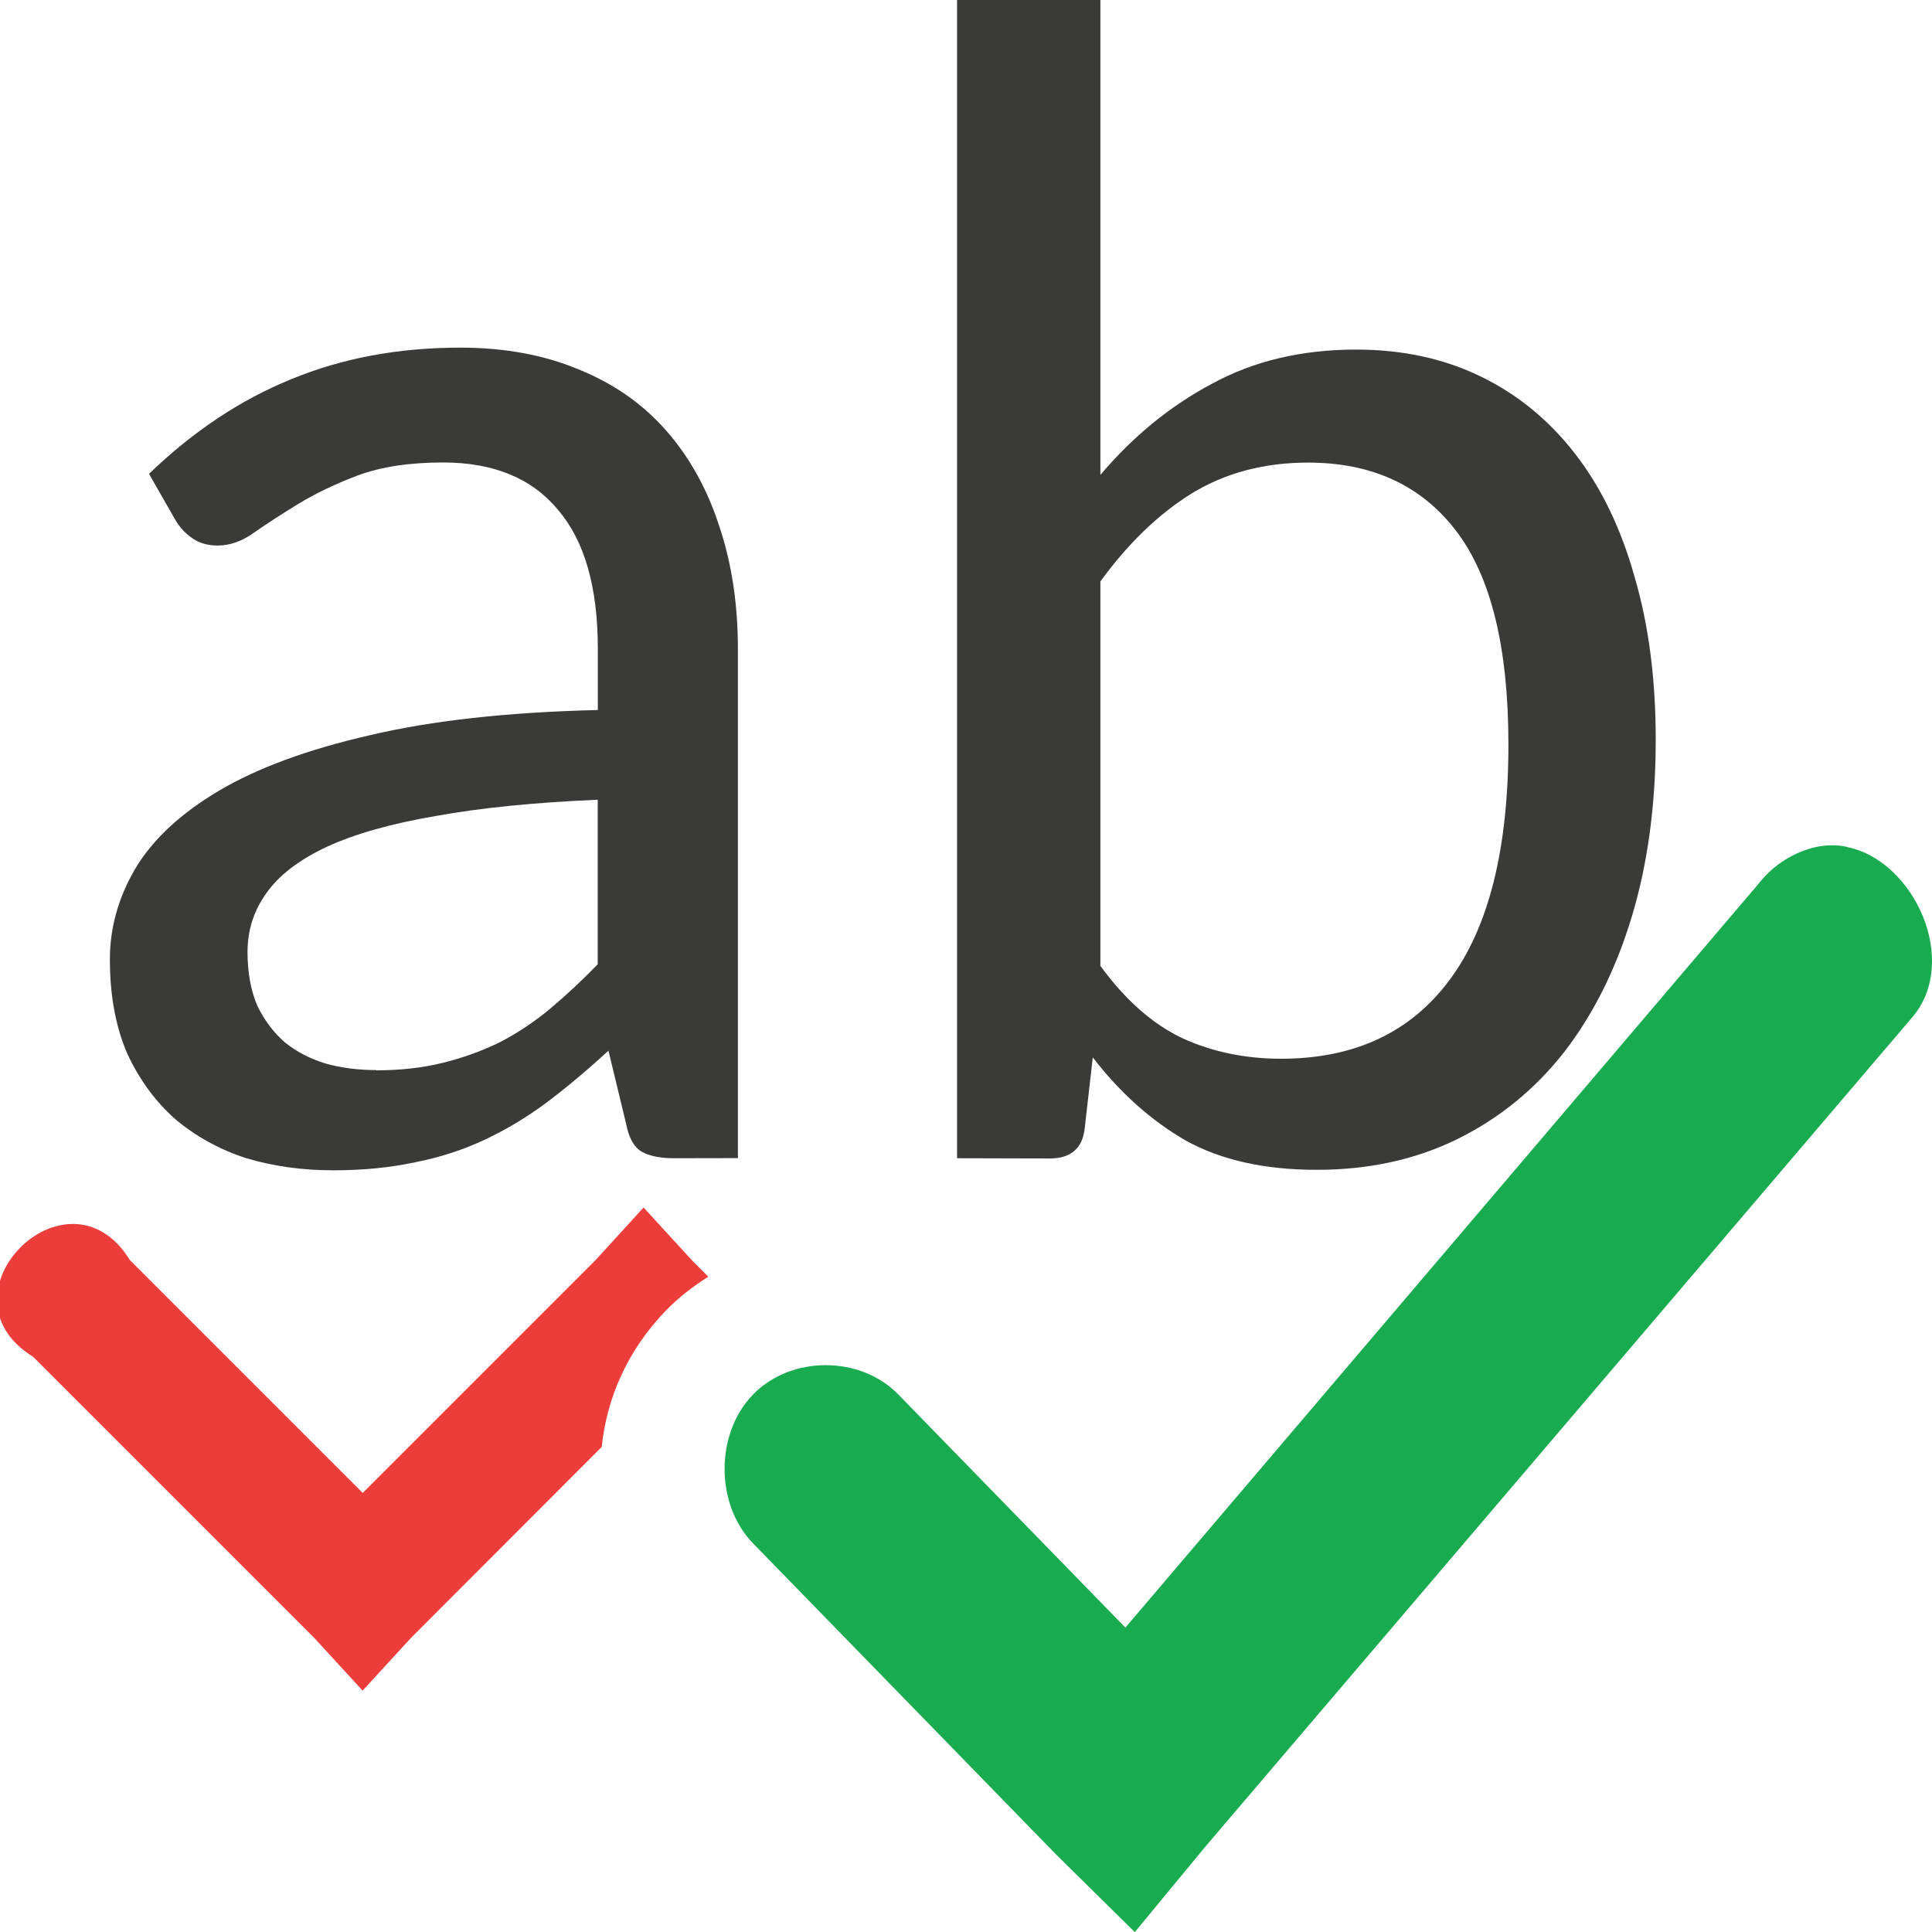
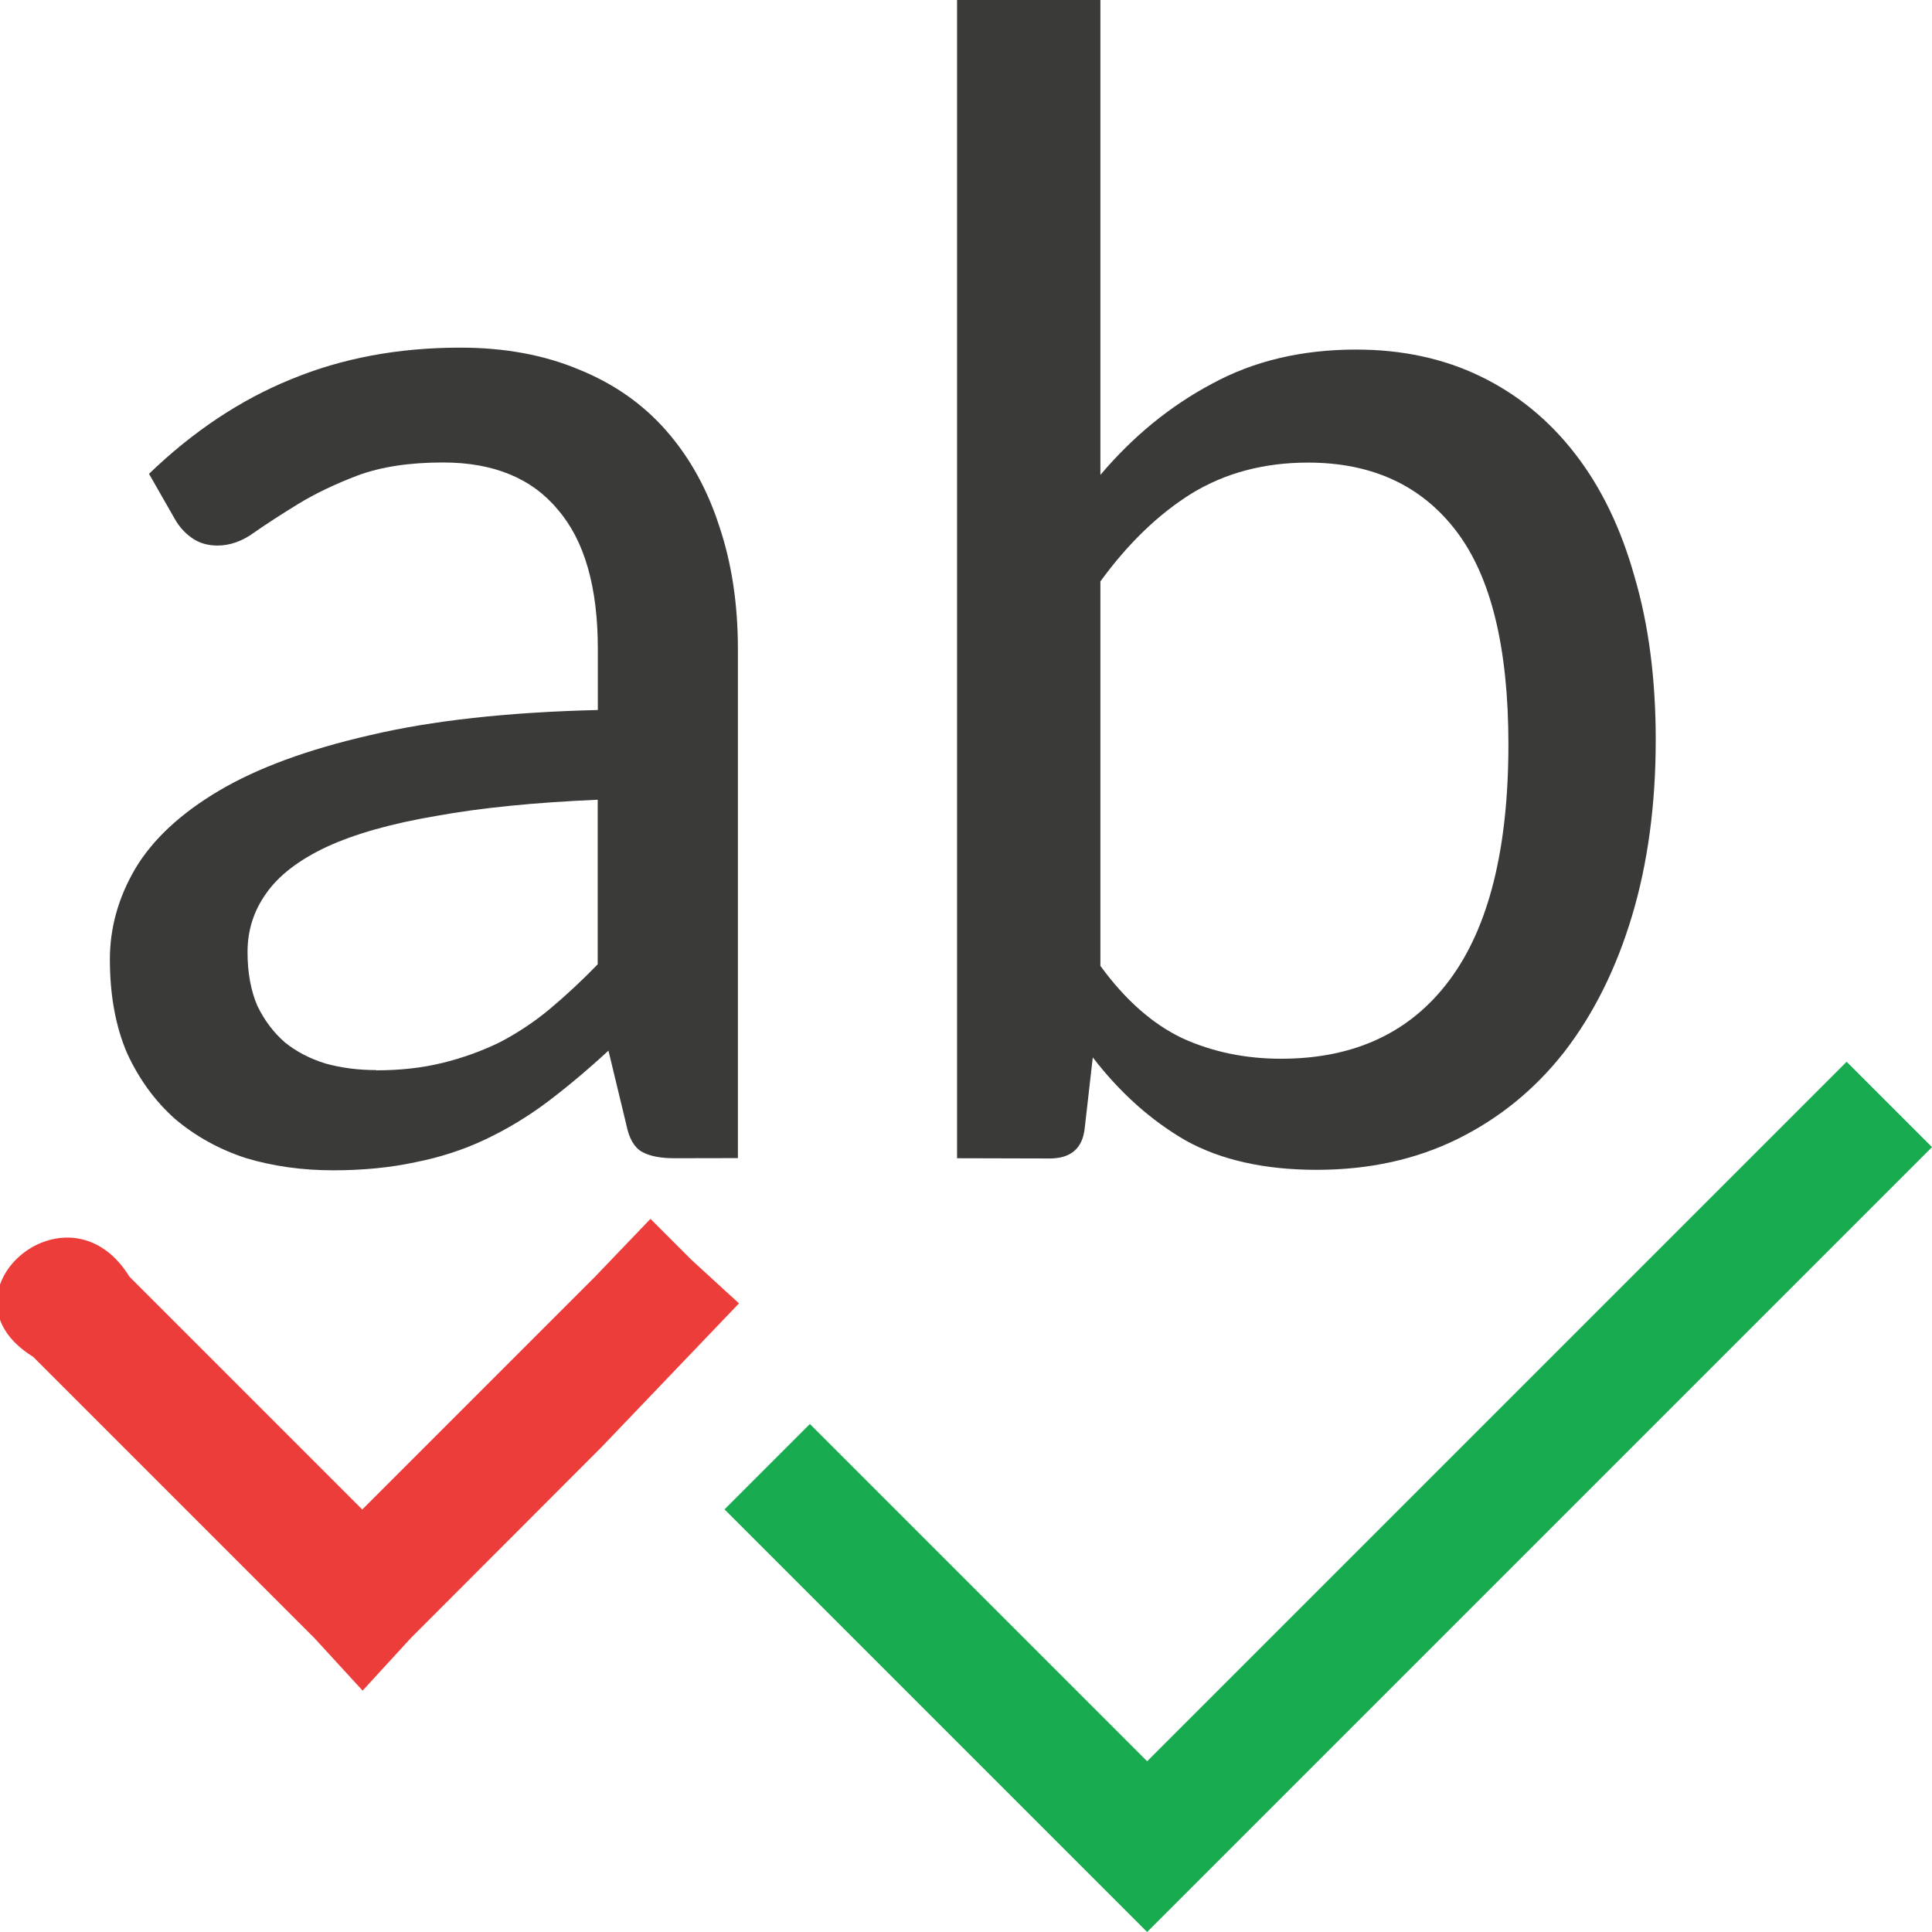
<svg xmlns="http://www.w3.org/2000/svg" viewBox="0 0 16 16">
-   <path d="m15.292 7.012c-.08-.016-.164-.016-.25.002-.183.041-.352.146-.47.295l-5.252 6.17-1.881-1.931c-.315-.323-.887-.323-1.202 0-.315.323-.315.911 0 1.234l2.508 2.575.653.644.575-.697 5.853-6.867c.415-.464.029-1.315-.534-1.423z" fill="#18ab50" />
-   <path d="m5.33 10-.398.436-1.928 1.928-1.928-1.928c-.515-.835-1.635.286-.801.801l2.328 2.328.4.436.4-.436 1.58-1.582c.042-.406.214-.803.535-1.133.107-.11.225-.199.348-.277l-.137-.137z" fill="#ed3d3b" />
+   <path d="m5.387 10.094-.459.479-1.928 1.928-1.928-1.928c-.515-.835-1.632.149-.797.664l2.328 2.328.4.436.4-.436 1.58-1.582 1.137-1.189-.391-.358z" fill="#ed3d3b" />
  <g fill="#3a3a38">
    <path d="m5.585 9.592q-.175 0-.27-.054-.094-.054-.128-.223l-.148-.614q-.256.236-.506.425-.243.182-.513.31-.27.128-.58.189-.31.067-.681.067-.384 0-.722-.101-.331-.108-.587-.324-.25-.223-.398-.546-.142-.331-.142-.776 0-.391.209-.749.216-.364.695-.648.479-.283 1.248-.459.769-.182 1.889-.209v-.506q0-.769-.331-1.153-.324-.391-.951-.391-.418 0-.708.108-.283.108-.492.236-.209.128-.364.236-.148.108-.304.108-.121 0-.209-.061-.088-.061-.142-.155l-.216-.378q.546-.526 1.174-.782.634-.263 1.403-.263.553 0 .985.182.432.175.722.506.29.331.438.789.155.459.155 1.019v4.216zm-2.469-.728q.297 0 .546-.061.25-.061.472-.169.223-.115.418-.277.202-.169.398-.371v-1.363q-.789.034-1.342.135-.553.094-.904.256-.344.162-.499.384-.155.216-.155.486 0 .256.081.445.088.182.229.304.142.115.337.175.196.054.418.054z" />
    <path d="m7.926 9.592v-9.592h1.187v3.933q.405-.479.924-.755.519-.283 1.194-.283.573 0 1.032.223.459.223.782.641.324.418.492 1.019.175.594.175 1.349 0 .803-.196 1.457-.196.654-.56 1.126-.364.465-.884.722-.519.256-1.167.256-.648 0-1.086-.243-.432-.25-.769-.688l-.067.587q-.027.25-.29.25zm2.907-5.761q-.546 0-.965.256-.411.256-.755.728v3.184q.31.425.681.6.371.169.816.169.911 0 1.396-.654.486-.654.486-1.949 0-1.201-.432-1.767-.432-.567-1.228-.567z" />
  </g>
+   <path d="m15.293 8.793-5.793 5.793-2.793-2.793-.707.707 2.793 2.793.707.707.707-.707 5.793-5.793z" fill="#18ab50" />
</svg>
